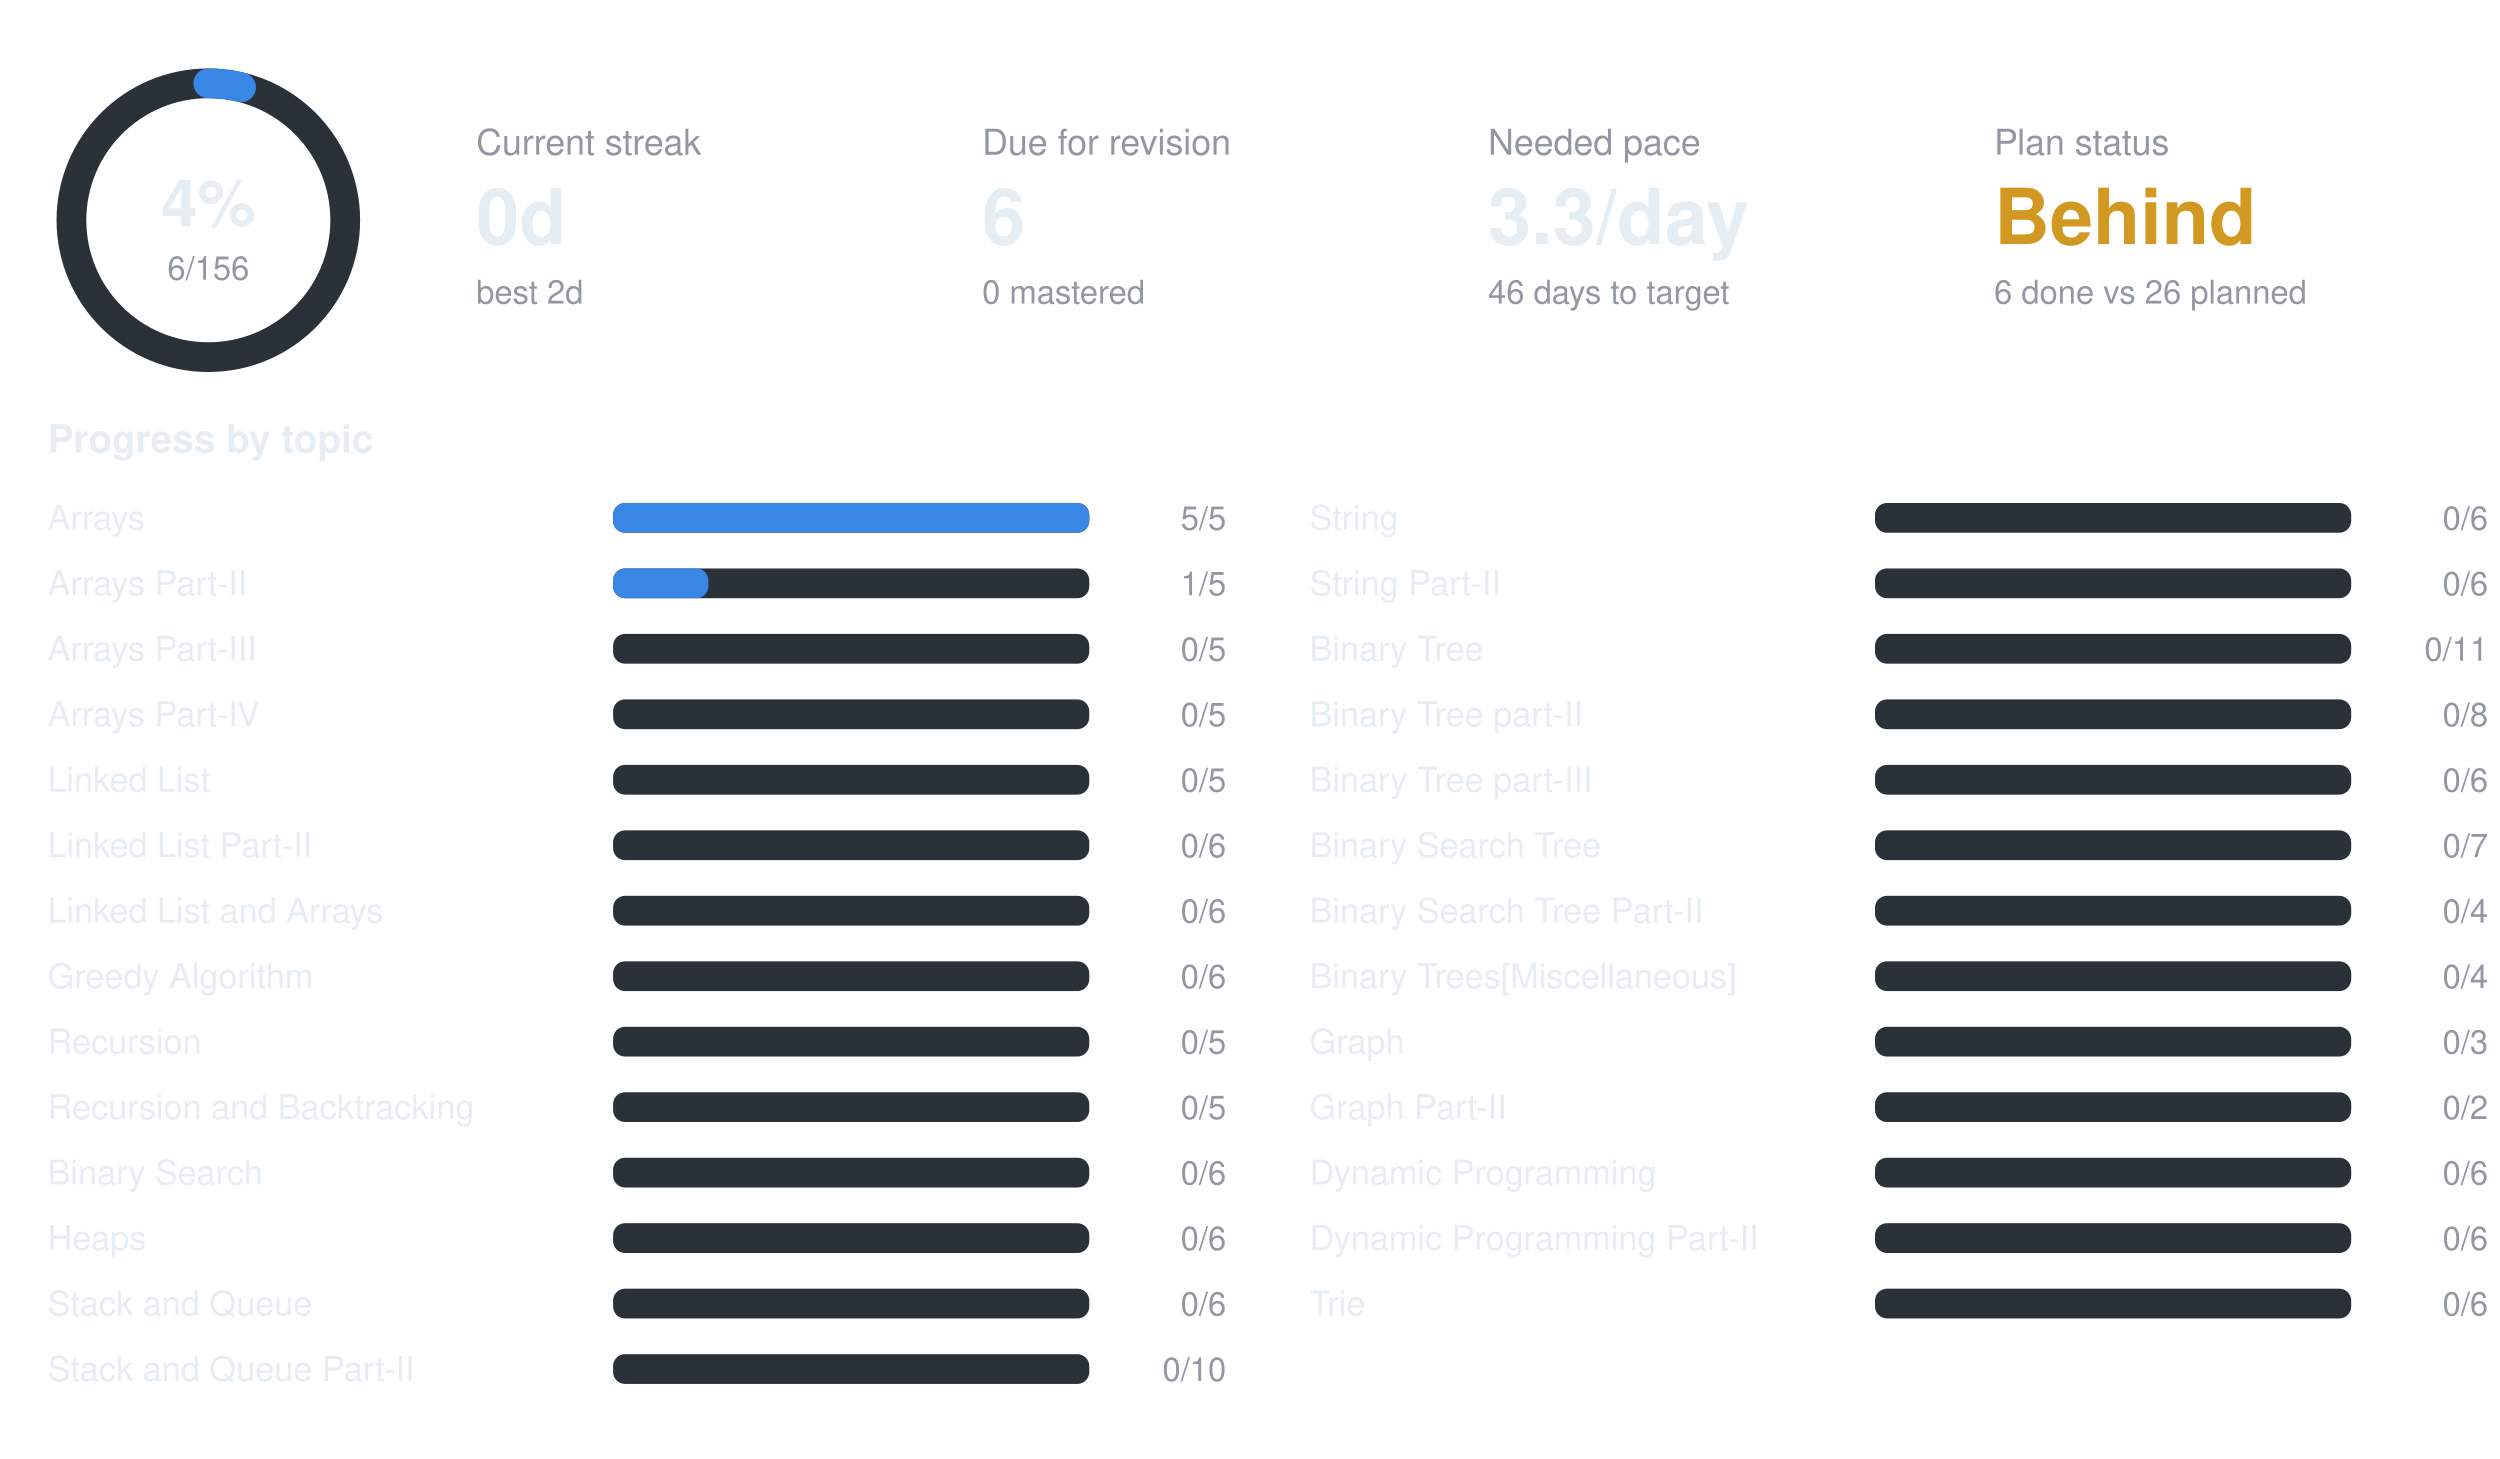
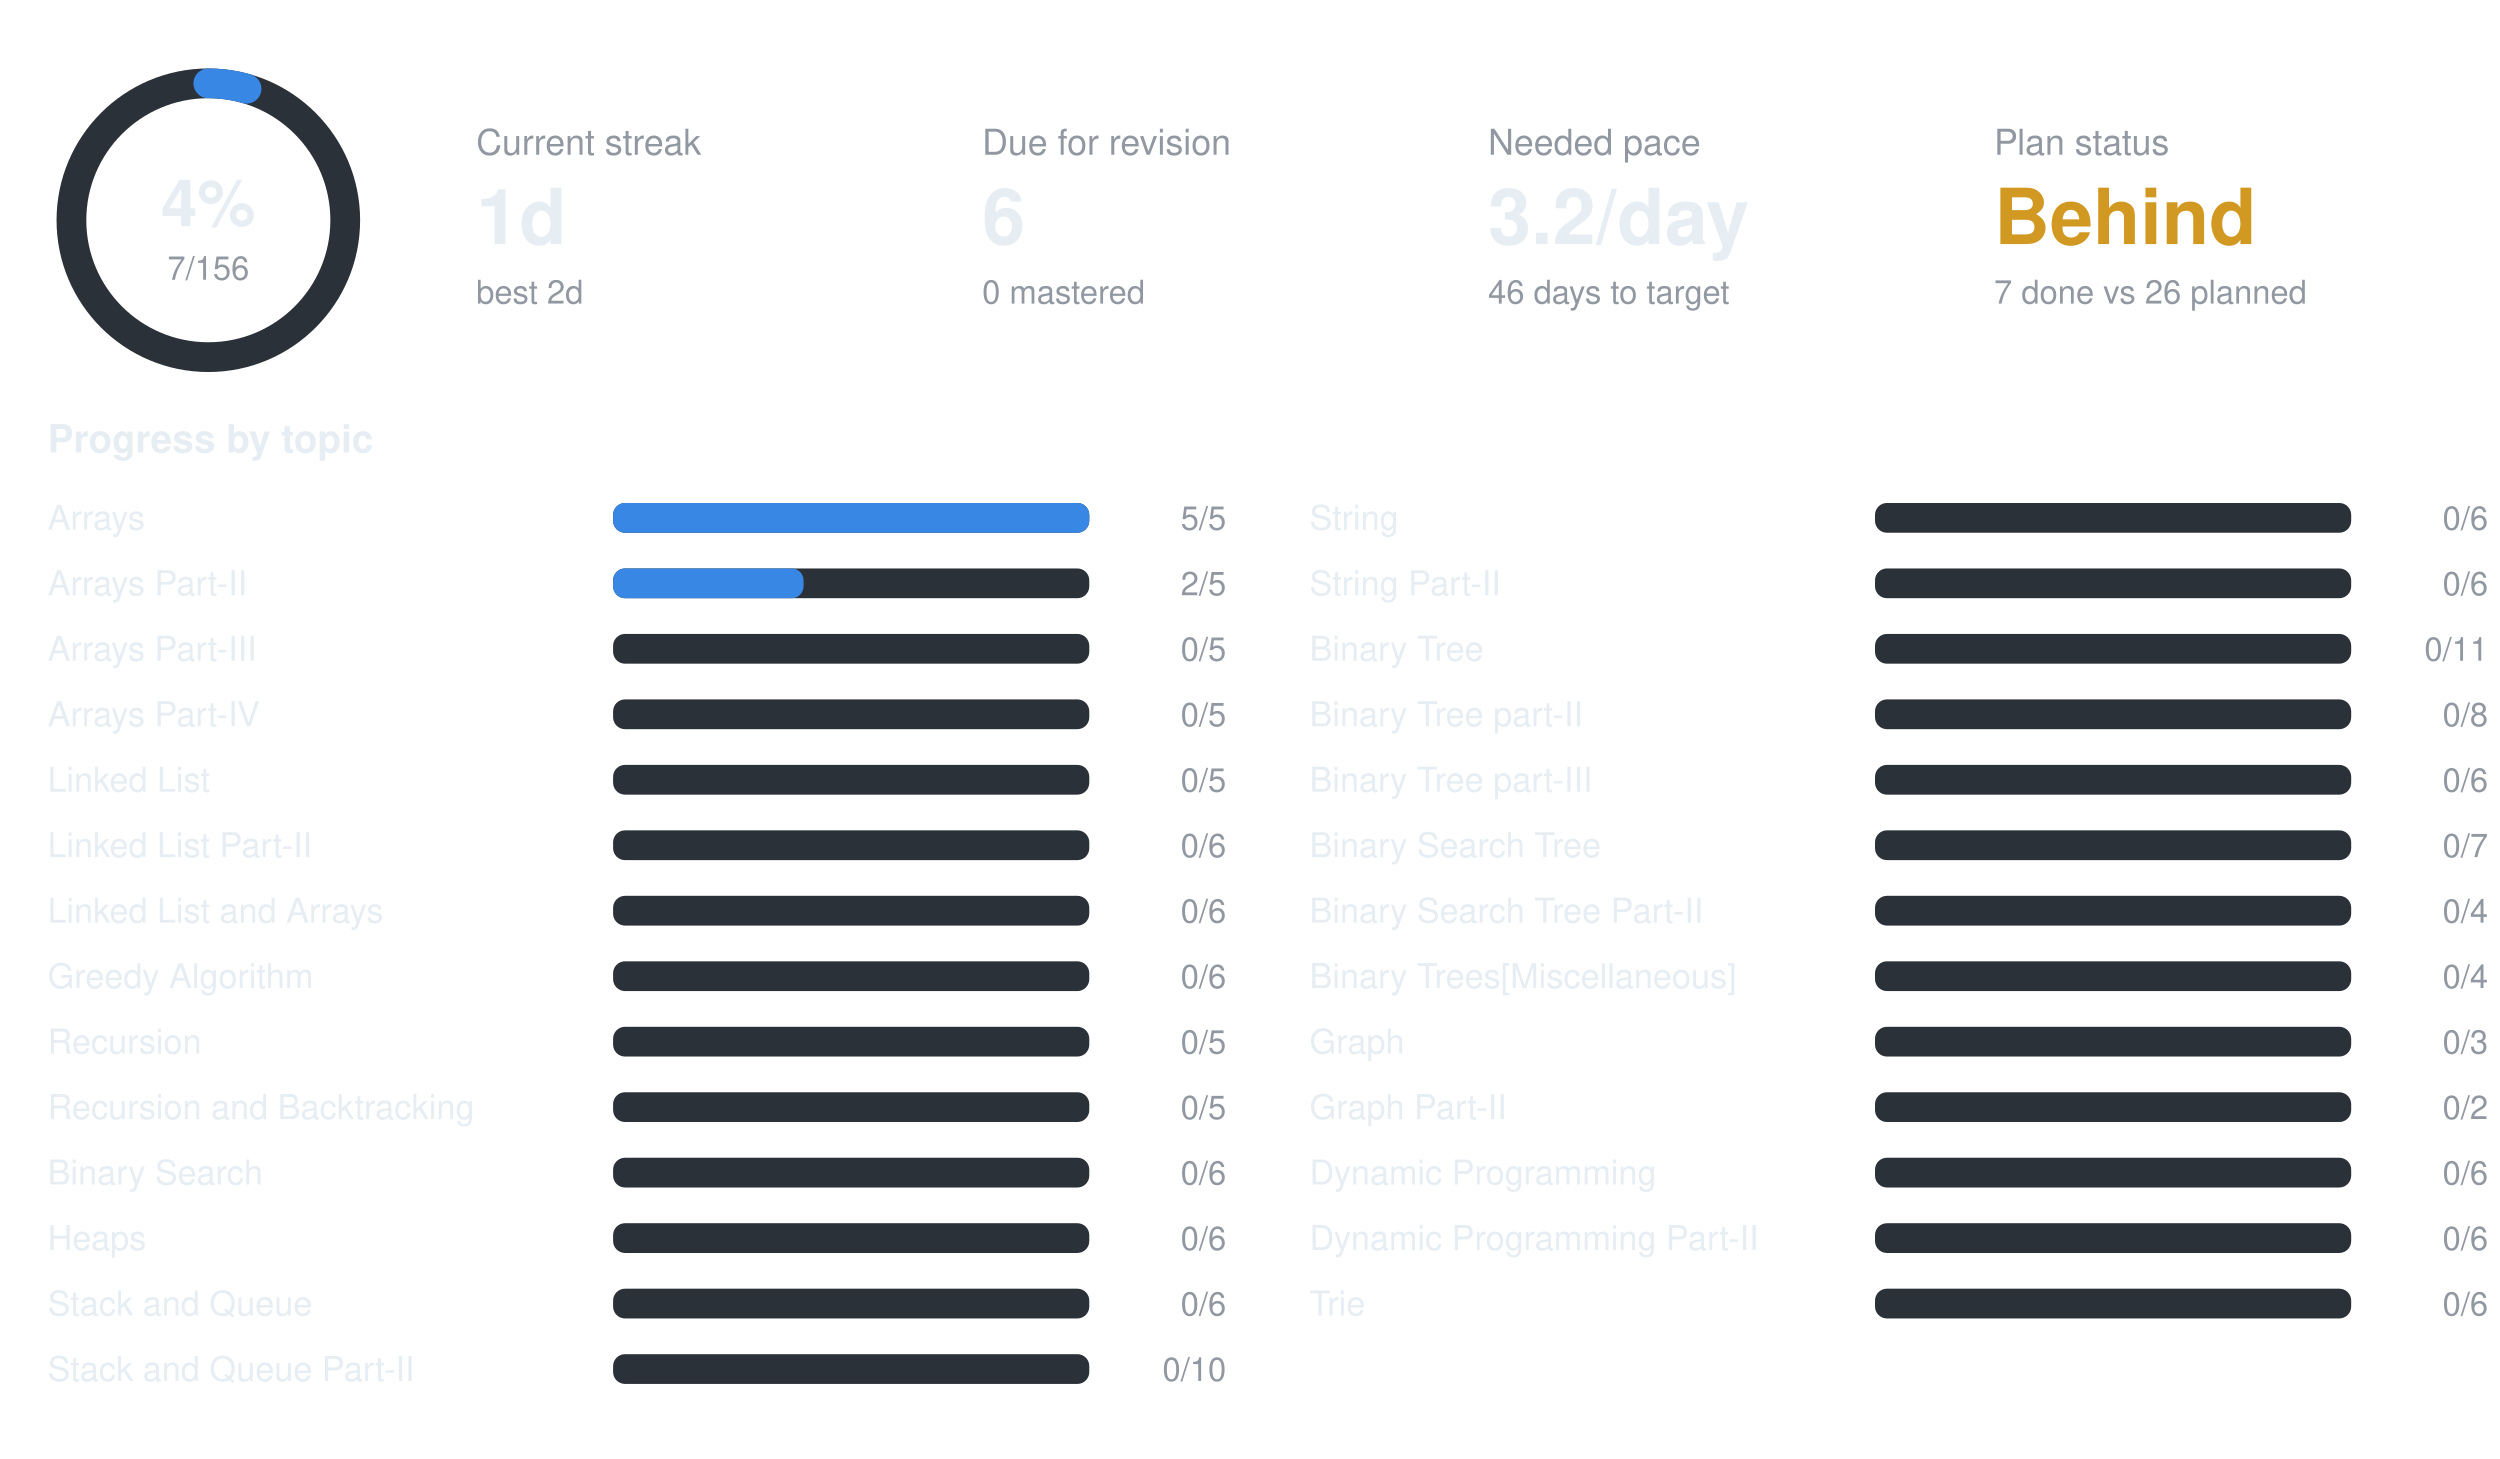
<svg xmlns="http://www.w3.org/2000/svg" width="840" height="490" viewBox="0 0 840 490" font-family="-apple-system,BlinkMacSystemFont,Segoe UI,Helvetica,Arial,sans-serif">
  <circle cx="70" cy="74" r="46" fill="none" stroke="#2b3138" stroke-width="10" />
-   <circle cx="70" cy="74" r="46" fill="none" stroke="#3987e5" stroke-width="10" stroke-linecap="round" stroke-dasharray="11.1 289.0" transform="rotate(-90 70 74)" />
+   <circle cx="70" cy="74" r="46" fill="none" stroke="#3987e5" stroke-width="10" stroke-linecap="round" stroke-dasharray="13.0 289.0" transform="rotate(-90 70 74)" />
  <text x="70" y="76" text-anchor="middle" font-size="22" font-weight="700" fill="#e6edf3">4%</text>
-   <text x="70" y="94" text-anchor="middle" font-size="11" fill="#9198a1">6/156</text>
+   <text x="70" y="94" text-anchor="middle" font-size="11" fill="#9198a1">7/156</text>
  <text x="160" y="52" font-size="12" fill="#9198a1">Current streak</text>
-   <text x="160" y="82" font-size="26" font-weight="700" fill="#e6edf3">0d</text>
+   <text x="160" y="82" font-size="26" font-weight="700" fill="#e6edf3">1d</text>
  <text x="160" y="102" font-size="11" fill="#9198a1">best 2d</text>
  <text x="330" y="52" font-size="12" fill="#9198a1">Due for revision</text>
  <text x="330" y="82" font-size="26" font-weight="700" fill="#e6edf3">6</text>
  <text x="330" y="102" font-size="11" fill="#9198a1">0 mastered</text>
  <text x="500" y="52" font-size="12" fill="#9198a1">Needed pace</text>
-   <text x="500" y="82" font-size="26" font-weight="700" fill="#e6edf3">3.3/day</text>
+   <text x="500" y="82" font-size="26" font-weight="700" fill="#e6edf3">3.2/day</text>
  <text x="500" y="102" font-size="11" fill="#9198a1">46 days to target</text>
  <text x="670" y="52" font-size="12" fill="#9198a1">Plan status</text>
  <text x="670" y="82" font-size="26" font-weight="700" fill="#d29922">Behind</text>
-   <text x="670" y="102" font-size="11" fill="#9198a1">6 done vs 26 planned</text>
+   <text x="670" y="102" font-size="11" fill="#9198a1">7 done vs 26 planned</text>
  <text x="16" y="152" font-size="13" font-weight="600" fill="#e6edf3">Progress by topic</text>
  <text x="16" y="178" font-size="11.5" fill="#e6edf3">Arrays</text>
  <rect x="206" y="169" width="160" height="10" rx="4" fill="#2b3138" />
  <rect x="206" y="169" width="160.0" height="10" rx="4" fill="#3987e5" />
  <text x="412" y="178" text-anchor="end" font-size="11" fill="#9198a1">5/5</text>
  <text x="16" y="200" font-size="11.5" fill="#e6edf3">Arrays Part-II</text>
  <rect x="206" y="191" width="160" height="10" rx="4" fill="#2b3138" />
-   <rect x="206" y="191" width="32.0" height="10" rx="4" fill="#3987e5" />
-   <text x="412" y="200" text-anchor="end" font-size="11" fill="#9198a1">1/5</text>
+   <rect x="206" y="191" width="64.0" height="10" rx="4" fill="#3987e5" />
+   <text x="412" y="200" text-anchor="end" font-size="11" fill="#9198a1">2/5</text>
  <text x="16" y="222" font-size="11.5" fill="#e6edf3">Arrays Part-III</text>
  <rect x="206" y="213" width="160" height="10" rx="4" fill="#2b3138" />
  <text x="412" y="222" text-anchor="end" font-size="11" fill="#9198a1">0/5</text>
  <text x="16" y="244" font-size="11.5" fill="#e6edf3">Arrays Part-IV</text>
  <rect x="206" y="235" width="160" height="10" rx="4" fill="#2b3138" />
  <text x="412" y="244" text-anchor="end" font-size="11" fill="#9198a1">0/5</text>
  <text x="16" y="266" font-size="11.5" fill="#e6edf3">Linked List</text>
  <rect x="206" y="257" width="160" height="10" rx="4" fill="#2b3138" />
  <text x="412" y="266" text-anchor="end" font-size="11" fill="#9198a1">0/5</text>
  <text x="16" y="288" font-size="11.5" fill="#e6edf3">Linked List Part-II</text>
  <rect x="206" y="279" width="160" height="10" rx="4" fill="#2b3138" />
  <text x="412" y="288" text-anchor="end" font-size="11" fill="#9198a1">0/6</text>
  <text x="16" y="310" font-size="11.5" fill="#e6edf3">Linked List and Arrays</text>
  <rect x="206" y="301" width="160" height="10" rx="4" fill="#2b3138" />
  <text x="412" y="310" text-anchor="end" font-size="11" fill="#9198a1">0/6</text>
  <text x="16" y="332" font-size="11.5" fill="#e6edf3">Greedy Algorithm</text>
  <rect x="206" y="323" width="160" height="10" rx="4" fill="#2b3138" />
  <text x="412" y="332" text-anchor="end" font-size="11" fill="#9198a1">0/6</text>
  <text x="16" y="354" font-size="11.5" fill="#e6edf3">Recursion</text>
  <rect x="206" y="345" width="160" height="10" rx="4" fill="#2b3138" />
  <text x="412" y="354" text-anchor="end" font-size="11" fill="#9198a1">0/5</text>
  <text x="16" y="376" font-size="11.5" fill="#e6edf3">Recursion and Backtracking</text>
  <rect x="206" y="367" width="160" height="10" rx="4" fill="#2b3138" />
  <text x="412" y="376" text-anchor="end" font-size="11" fill="#9198a1">0/5</text>
  <text x="16" y="398" font-size="11.5" fill="#e6edf3">Binary Search</text>
  <rect x="206" y="389" width="160" height="10" rx="4" fill="#2b3138" />
  <text x="412" y="398" text-anchor="end" font-size="11" fill="#9198a1">0/6</text>
  <text x="16" y="420" font-size="11.5" fill="#e6edf3">Heaps</text>
  <rect x="206" y="411" width="160" height="10" rx="4" fill="#2b3138" />
  <text x="412" y="420" text-anchor="end" font-size="11" fill="#9198a1">0/6</text>
  <text x="16" y="442" font-size="11.5" fill="#e6edf3">Stack and Queue</text>
  <rect x="206" y="433" width="160" height="10" rx="4" fill="#2b3138" />
  <text x="412" y="442" text-anchor="end" font-size="11" fill="#9198a1">0/6</text>
  <text x="16" y="464" font-size="11.5" fill="#e6edf3">Stack and Queue Part-II</text>
  <rect x="206" y="455" width="160" height="10" rx="4" fill="#2b3138" />
  <text x="412" y="464" text-anchor="end" font-size="11" fill="#9198a1">0/10</text>
  <text x="440" y="178" font-size="11.5" fill="#e6edf3">String</text>
  <rect x="630" y="169" width="160" height="10" rx="4" fill="#2b3138" />
  <text x="836" y="178" text-anchor="end" font-size="11" fill="#9198a1">0/6</text>
  <text x="440" y="200" font-size="11.5" fill="#e6edf3">String Part-II</text>
  <rect x="630" y="191" width="160" height="10" rx="4" fill="#2b3138" />
  <text x="836" y="200" text-anchor="end" font-size="11" fill="#9198a1">0/6</text>
  <text x="440" y="222" font-size="11.5" fill="#e6edf3">Binary Tree</text>
  <rect x="630" y="213" width="160" height="10" rx="4" fill="#2b3138" />
  <text x="836" y="222" text-anchor="end" font-size="11" fill="#9198a1">0/11</text>
  <text x="440" y="244" font-size="11.5" fill="#e6edf3">Binary Tree part-II</text>
  <rect x="630" y="235" width="160" height="10" rx="4" fill="#2b3138" />
  <text x="836" y="244" text-anchor="end" font-size="11" fill="#9198a1">0/8</text>
  <text x="440" y="266" font-size="11.5" fill="#e6edf3">Binary Tree part-III</text>
  <rect x="630" y="257" width="160" height="10" rx="4" fill="#2b3138" />
  <text x="836" y="266" text-anchor="end" font-size="11" fill="#9198a1">0/6</text>
  <text x="440" y="288" font-size="11.5" fill="#e6edf3">Binary Search Tree</text>
  <rect x="630" y="279" width="160" height="10" rx="4" fill="#2b3138" />
  <text x="836" y="288" text-anchor="end" font-size="11" fill="#9198a1">0/7</text>
  <text x="440" y="310" font-size="11.5" fill="#e6edf3">Binary Search Tree Part-II</text>
  <rect x="630" y="301" width="160" height="10" rx="4" fill="#2b3138" />
  <text x="836" y="310" text-anchor="end" font-size="11" fill="#9198a1">0/4</text>
  <text x="440" y="332" font-size="11.5" fill="#e6edf3">Binary Trees[Miscellaneous]</text>
  <rect x="630" y="323" width="160" height="10" rx="4" fill="#2b3138" />
  <text x="836" y="332" text-anchor="end" font-size="11" fill="#9198a1">0/4</text>
  <text x="440" y="354" font-size="11.5" fill="#e6edf3">Graph</text>
  <rect x="630" y="345" width="160" height="10" rx="4" fill="#2b3138" />
  <text x="836" y="354" text-anchor="end" font-size="11" fill="#9198a1">0/3</text>
  <text x="440" y="376" font-size="11.5" fill="#e6edf3">Graph Part-II</text>
  <rect x="630" y="367" width="160" height="10" rx="4" fill="#2b3138" />
  <text x="836" y="376" text-anchor="end" font-size="11" fill="#9198a1">0/2</text>
  <text x="440" y="398" font-size="11.5" fill="#e6edf3">Dynamic Programming</text>
  <rect x="630" y="389" width="160" height="10" rx="4" fill="#2b3138" />
  <text x="836" y="398" text-anchor="end" font-size="11" fill="#9198a1">0/6</text>
  <text x="440" y="420" font-size="11.5" fill="#e6edf3">Dynamic Programming Part-II</text>
  <rect x="630" y="411" width="160" height="10" rx="4" fill="#2b3138" />
  <text x="836" y="420" text-anchor="end" font-size="11" fill="#9198a1">0/6</text>
  <text x="440" y="442" font-size="11.5" fill="#e6edf3">Trie</text>
  <rect x="630" y="433" width="160" height="10" rx="4" fill="#2b3138" />
  <text x="836" y="442" text-anchor="end" font-size="11" fill="#9198a1">0/6</text>
</svg>
